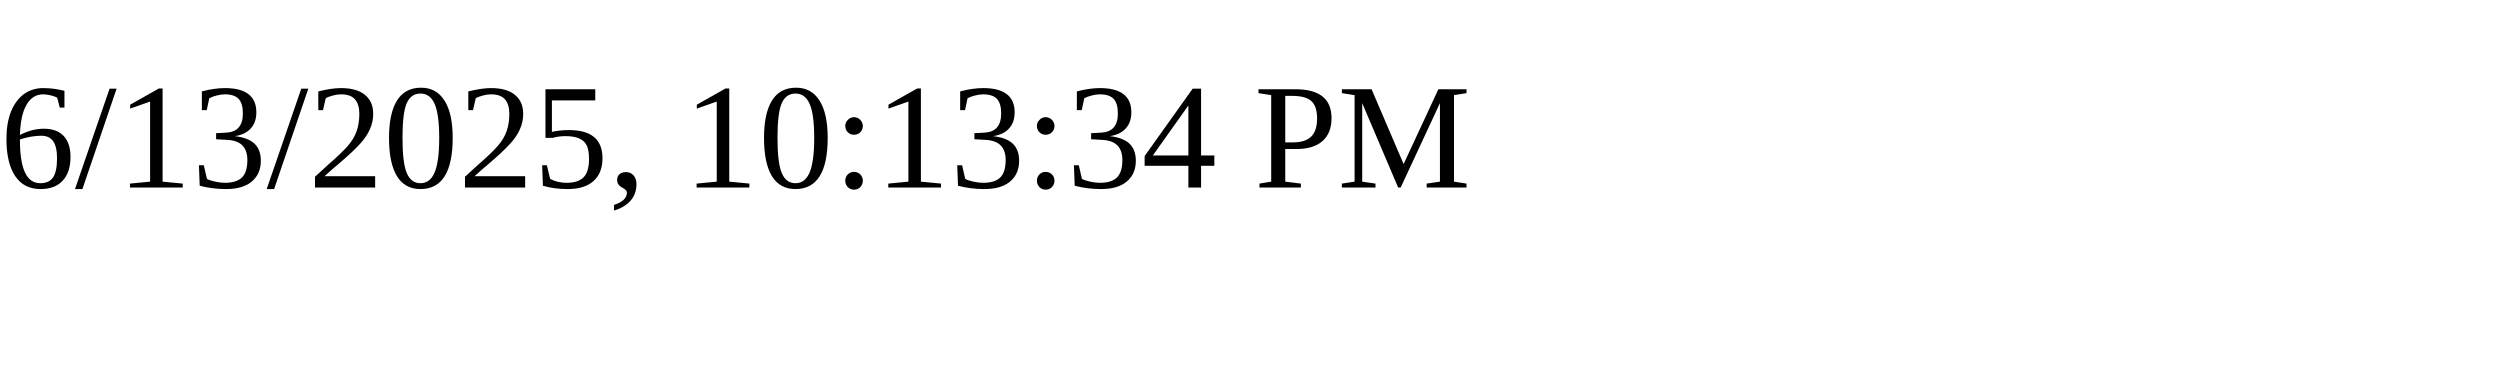
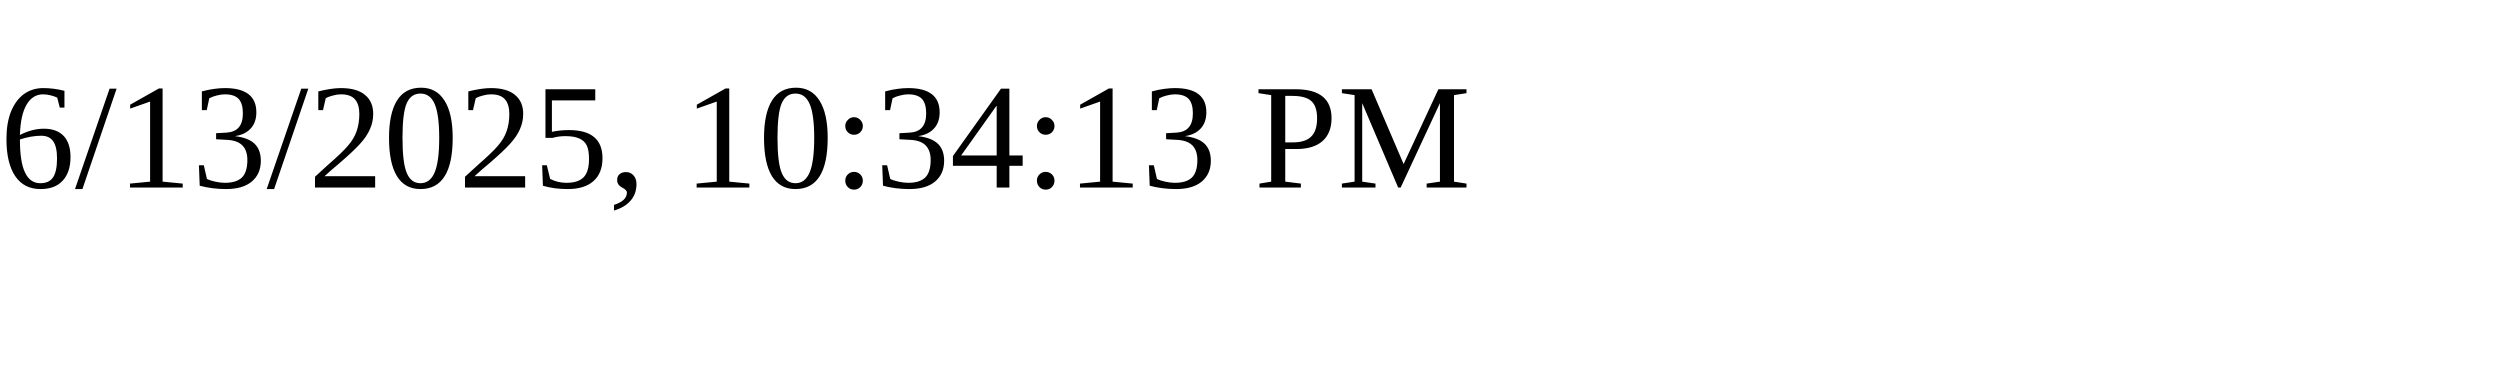
<svg xmlns="http://www.w3.org/2000/svg" height="30" width="200">
-   <text x="0" y="15">6/13/2025, 10:13:34 PM</text>
+   <text x="0" y="15">6/13/2025, 10:34:13 PM</text>
</svg>
